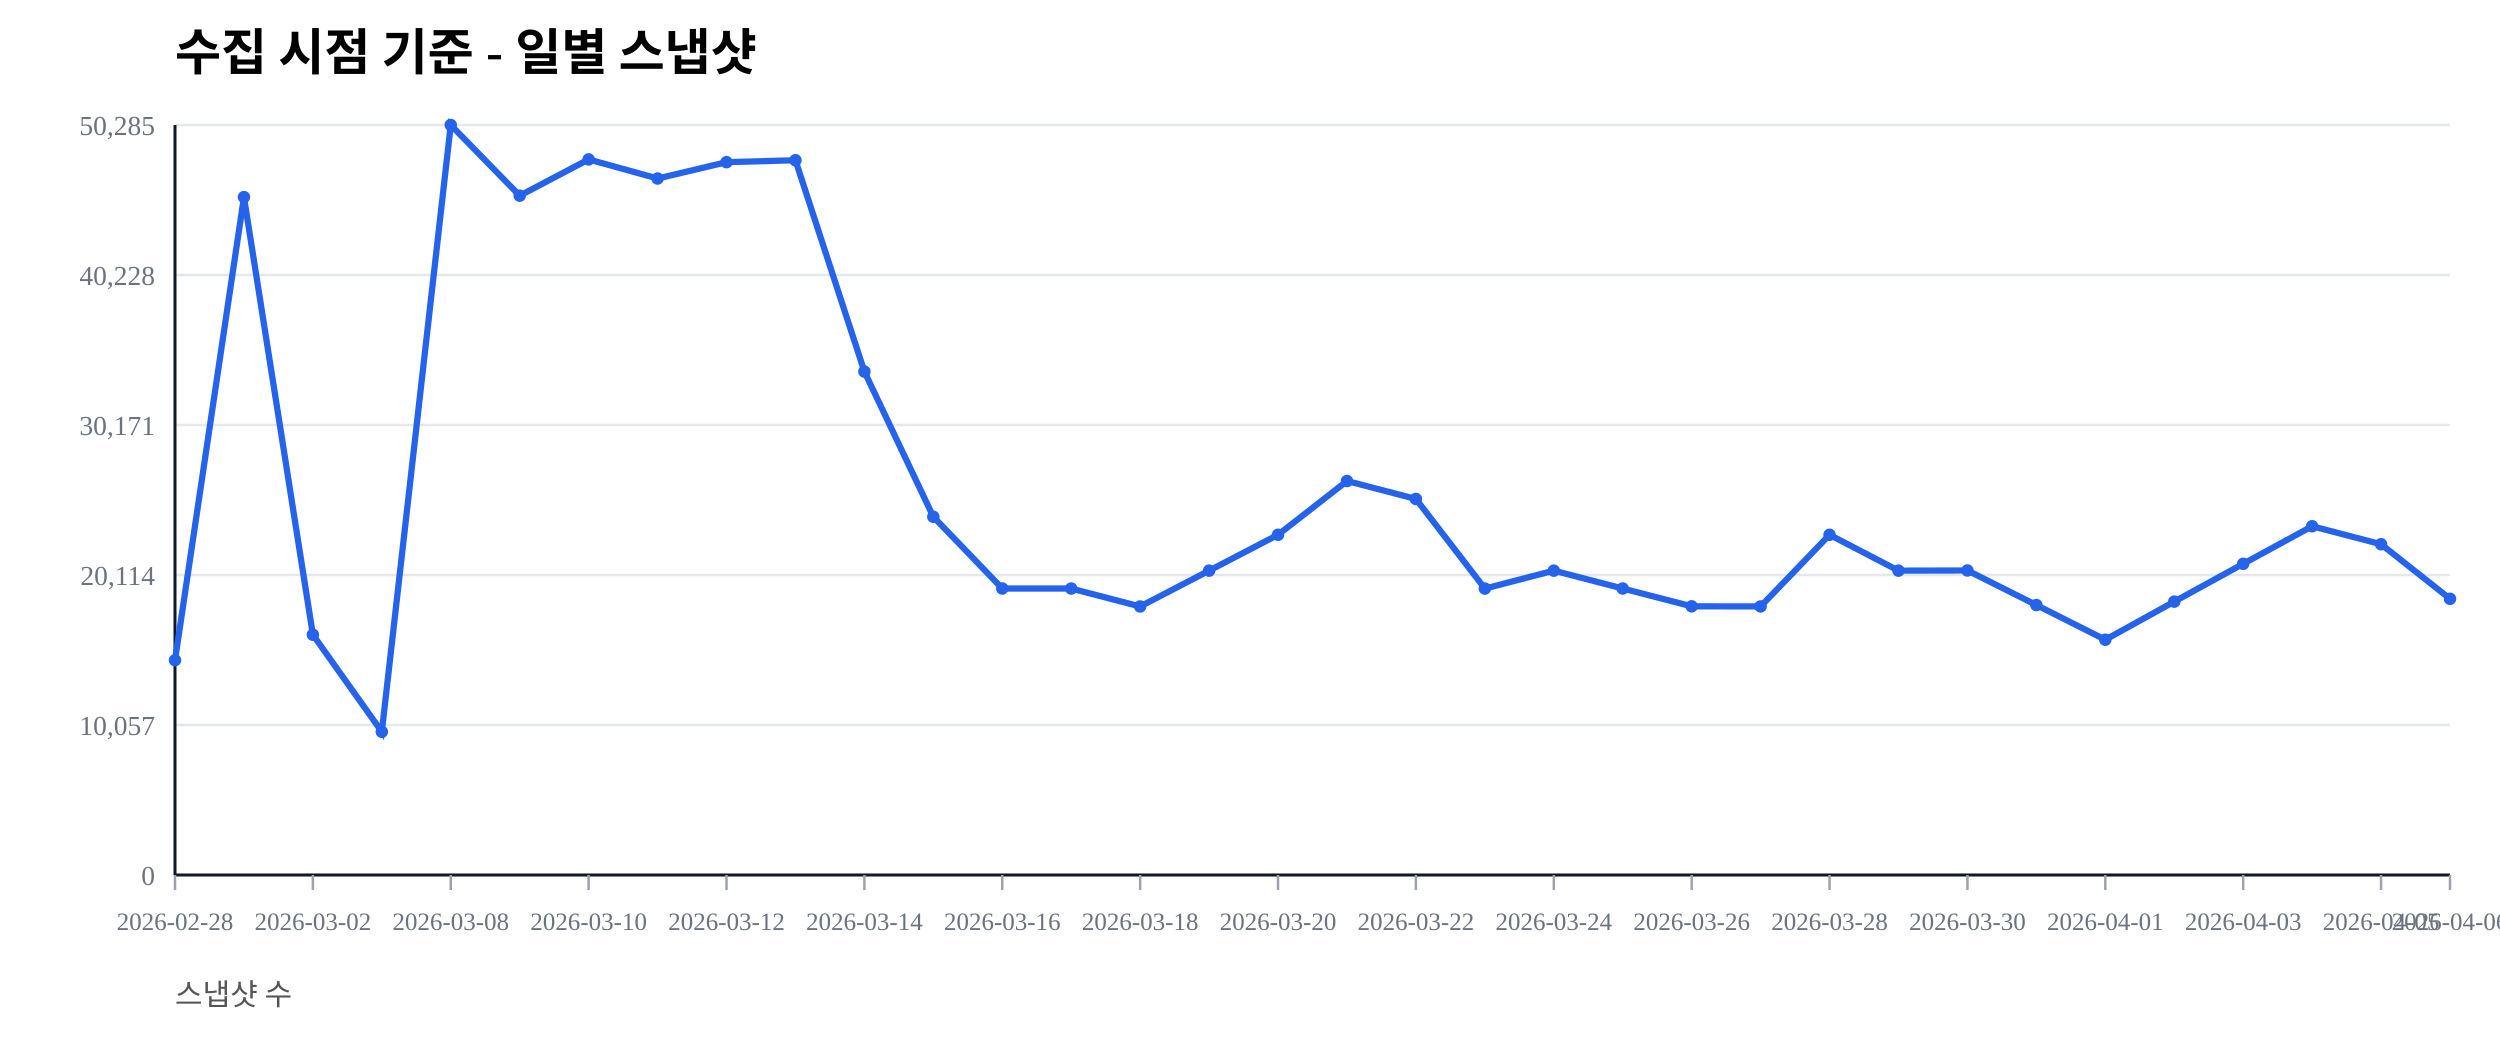
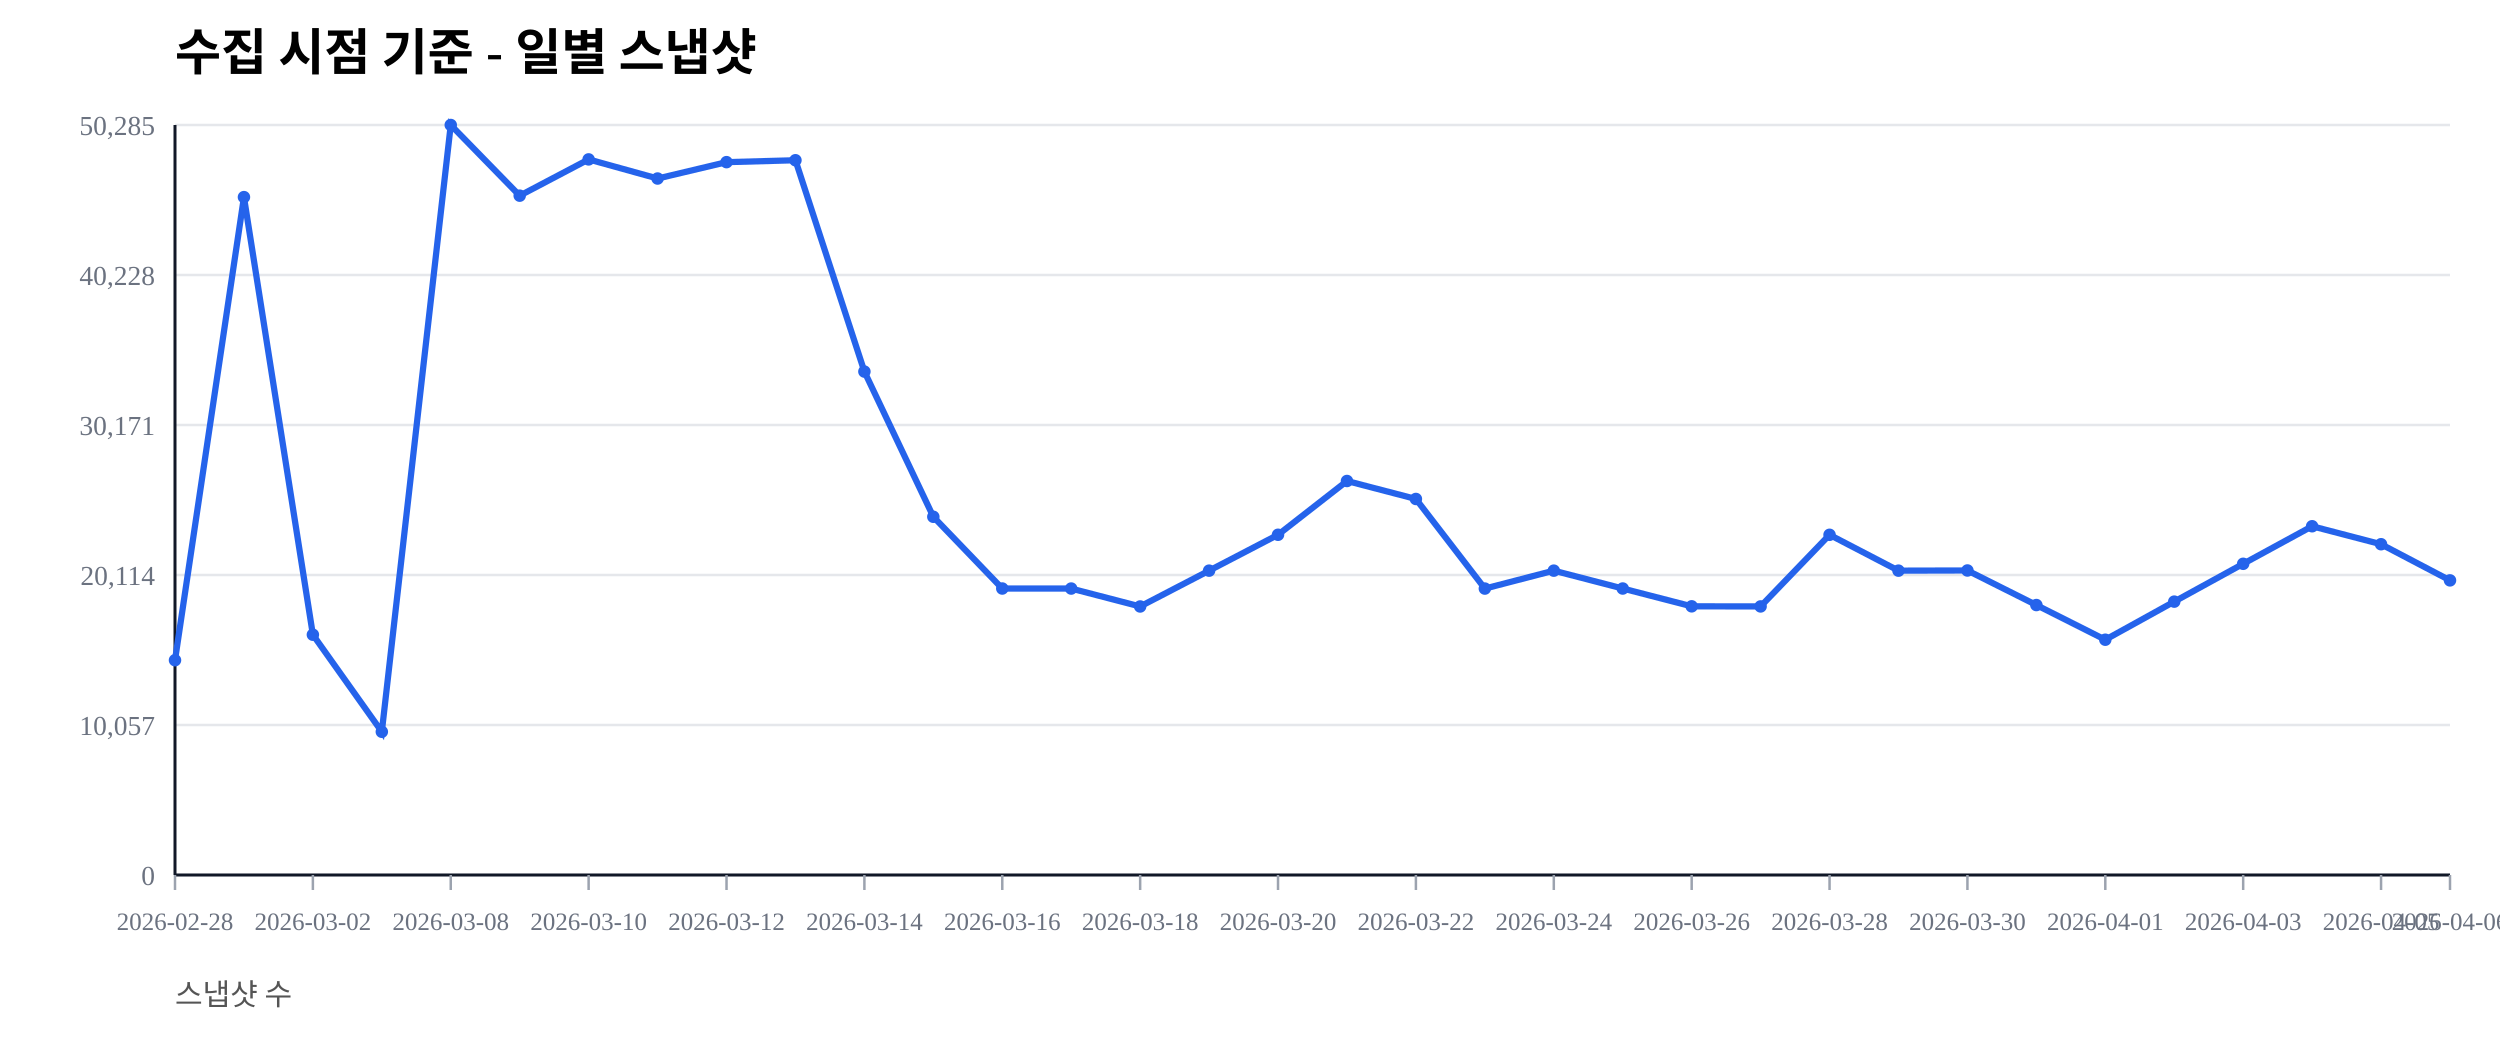
<svg xmlns="http://www.w3.org/2000/svg" width="1000" height="420" viewBox="0 0 1000 420">
  <rect width="100%" height="100%" fill="#ffffff" />
  <text x="70" y="28" font-size="20" font-weight="600">수집 시점 기준 - 일별 스냅샷</text>
  <text x="70" y="402" font-size="12" fill="#555">스냅샷 수</text>
  <line x1="70" y1="350.00" x2="980" y2="350.00" stroke="#e5e7eb" stroke-width="1" />
  <text x="62" y="354.00" font-size="11" fill="#6b7280" text-anchor="end">0</text>
  <line x1="70" y1="290.00" x2="980" y2="290.00" stroke="#e5e7eb" stroke-width="1" />
  <text x="62" y="294.00" font-size="11" fill="#6b7280" text-anchor="end">10,057</text>
  <line x1="70" y1="230.00" x2="980" y2="230.00" stroke="#e5e7eb" stroke-width="1" />
  <text x="62" y="234.00" font-size="11" fill="#6b7280" text-anchor="end">20,114</text>
  <line x1="70" y1="170.00" x2="980" y2="170.00" stroke="#e5e7eb" stroke-width="1" />
  <text x="62" y="174.00" font-size="11" fill="#6b7280" text-anchor="end">30,171</text>
  <line x1="70" y1="110.00" x2="980" y2="110.00" stroke="#e5e7eb" stroke-width="1" />
  <text x="62" y="114.00" font-size="11" fill="#6b7280" text-anchor="end">40,228</text>
  <line x1="70" y1="50.00" x2="980" y2="50.00" stroke="#e5e7eb" stroke-width="1" />
  <text x="62" y="54.00" font-size="11" fill="#6b7280" text-anchor="end">50,285</text>
  <line x1="70" y1="350" x2="980" y2="350" stroke="#111827" stroke-width="1.2" />
  <line x1="70" y1="50" x2="70" y2="350" stroke="#111827" stroke-width="1.2" />
  <line x1="70.00" y1="350" x2="70.00" y2="356" stroke="#9ca3af" stroke-width="1" />
  <text x="70.00" y="372" font-size="10" fill="#6b7280" text-anchor="middle">2026-02-28</text>
  <line x1="125.15" y1="350" x2="125.15" y2="356" stroke="#9ca3af" stroke-width="1" />
  <text x="125.15" y="372" font-size="10" fill="#6b7280" text-anchor="middle">2026-03-02</text>
  <line x1="180.30" y1="350" x2="180.30" y2="356" stroke="#9ca3af" stroke-width="1" />
  <text x="180.30" y="372" font-size="10" fill="#6b7280" text-anchor="middle">2026-03-08</text>
  <line x1="235.45" y1="350" x2="235.45" y2="356" stroke="#9ca3af" stroke-width="1" />
  <text x="235.45" y="372" font-size="10" fill="#6b7280" text-anchor="middle">2026-03-10</text>
  <line x1="290.61" y1="350" x2="290.61" y2="356" stroke="#9ca3af" stroke-width="1" />
  <text x="290.61" y="372" font-size="10" fill="#6b7280" text-anchor="middle">2026-03-12</text>
  <line x1="345.76" y1="350" x2="345.76" y2="356" stroke="#9ca3af" stroke-width="1" />
  <text x="345.76" y="372" font-size="10" fill="#6b7280" text-anchor="middle">2026-03-14</text>
  <line x1="400.91" y1="350" x2="400.91" y2="356" stroke="#9ca3af" stroke-width="1" />
  <text x="400.91" y="372" font-size="10" fill="#6b7280" text-anchor="middle">2026-03-16</text>
  <line x1="456.06" y1="350" x2="456.06" y2="356" stroke="#9ca3af" stroke-width="1" />
  <text x="456.06" y="372" font-size="10" fill="#6b7280" text-anchor="middle">2026-03-18</text>
  <line x1="511.21" y1="350" x2="511.21" y2="356" stroke="#9ca3af" stroke-width="1" />
  <text x="511.21" y="372" font-size="10" fill="#6b7280" text-anchor="middle">2026-03-20</text>
  <line x1="566.36" y1="350" x2="566.36" y2="356" stroke="#9ca3af" stroke-width="1" />
  <text x="566.36" y="372" font-size="10" fill="#6b7280" text-anchor="middle">2026-03-22</text>
  <line x1="621.52" y1="350" x2="621.52" y2="356" stroke="#9ca3af" stroke-width="1" />
  <text x="621.52" y="372" font-size="10" fill="#6b7280" text-anchor="middle">2026-03-24</text>
  <line x1="676.67" y1="350" x2="676.67" y2="356" stroke="#9ca3af" stroke-width="1" />
  <text x="676.67" y="372" font-size="10" fill="#6b7280" text-anchor="middle">2026-03-26</text>
  <line x1="731.82" y1="350" x2="731.82" y2="356" stroke="#9ca3af" stroke-width="1" />
  <text x="731.82" y="372" font-size="10" fill="#6b7280" text-anchor="middle">2026-03-28</text>
  <line x1="786.97" y1="350" x2="786.97" y2="356" stroke="#9ca3af" stroke-width="1" />
  <text x="786.97" y="372" font-size="10" fill="#6b7280" text-anchor="middle">2026-03-30</text>
  <line x1="842.12" y1="350" x2="842.12" y2="356" stroke="#9ca3af" stroke-width="1" />
  <text x="842.12" y="372" font-size="10" fill="#6b7280" text-anchor="middle">2026-04-01</text>
  <line x1="897.27" y1="350" x2="897.27" y2="356" stroke="#9ca3af" stroke-width="1" />
  <text x="897.27" y="372" font-size="10" fill="#6b7280" text-anchor="middle">2026-04-03</text>
  <line x1="952.42" y1="350" x2="952.42" y2="356" stroke="#9ca3af" stroke-width="1" />
  <text x="952.42" y="372" font-size="10" fill="#6b7280" text-anchor="middle">2026-04-05</text>
  <line x1="980.00" y1="350" x2="980.00" y2="356" stroke="#9ca3af" stroke-width="1" />
  <text x="980.00" y="372" font-size="10" fill="#6b7280" text-anchor="middle">2026-04-06</text>
-   <polyline fill="none" stroke="#2563eb" stroke-width="2.5" points="70.00,264.08 97.58,78.85 125.15,253.89 152.73,292.71 180.30,50.00 207.88,78.27 235.45,63.76 263.03,71.41 290.61,64.86 318.18,64.10 345.76,148.63 373.33,206.71 400.91,235.41 428.48,235.42 456.06,242.59 483.64,228.26 511.21,213.91 538.79,192.40 566.36,199.59 593.94,235.43 621.52,228.26 649.09,235.41 676.67,242.53 704.24,242.57 731.82,213.92 759.39,228.26 786.97,228.19 814.55,242.02 842.12,255.89 869.70,240.65 897.27,225.52 924.85,210.50 952.42,217.69 980.00,239.52" />
+   <polyline fill="none" stroke="#2563eb" stroke-width="2.5" points="70.00,264.08 97.58,78.85 125.15,253.89 152.73,292.71 180.30,50.00 207.88,78.27 235.45,63.76 263.03,71.41 290.61,64.86 318.18,64.10 345.76,148.63 373.33,206.71 400.91,235.41 428.48,235.42 456.06,242.59 483.64,228.26 511.21,213.91 538.79,192.40 566.36,199.59 593.94,235.43 621.52,228.26 649.09,235.41 676.67,242.53 704.24,242.57 731.82,213.92 759.39,228.26 786.97,228.19 814.55,242.02 842.12,255.89 869.70,240.65 897.27,225.52 924.85,210.50 952.42,217.69 980.00,232.15" />
  <circle cx="70.00" cy="264.08" r="2.5" fill="#2563eb" />
  <circle cx="97.58" cy="78.85" r="2.5" fill="#2563eb" />
  <circle cx="125.15" cy="253.89" r="2.5" fill="#2563eb" />
  <circle cx="152.73" cy="292.71" r="2.5" fill="#2563eb" />
  <circle cx="180.30" cy="50.00" r="2.5" fill="#2563eb" />
  <circle cx="207.88" cy="78.27" r="2.5" fill="#2563eb" />
  <circle cx="235.45" cy="63.76" r="2.5" fill="#2563eb" />
  <circle cx="263.03" cy="71.41" r="2.5" fill="#2563eb" />
  <circle cx="290.61" cy="64.86" r="2.5" fill="#2563eb" />
  <circle cx="318.18" cy="64.10" r="2.5" fill="#2563eb" />
  <circle cx="345.76" cy="148.63" r="2.5" fill="#2563eb" />
  <circle cx="373.33" cy="206.71" r="2.5" fill="#2563eb" />
  <circle cx="400.91" cy="235.41" r="2.5" fill="#2563eb" />
  <circle cx="428.48" cy="235.42" r="2.5" fill="#2563eb" />
  <circle cx="456.06" cy="242.59" r="2.5" fill="#2563eb" />
  <circle cx="483.64" cy="228.26" r="2.5" fill="#2563eb" />
  <circle cx="511.21" cy="213.91" r="2.5" fill="#2563eb" />
  <circle cx="538.79" cy="192.40" r="2.5" fill="#2563eb" />
  <circle cx="566.36" cy="199.59" r="2.5" fill="#2563eb" />
  <circle cx="593.94" cy="235.43" r="2.5" fill="#2563eb" />
  <circle cx="621.52" cy="228.26" r="2.5" fill="#2563eb" />
  <circle cx="649.09" cy="235.41" r="2.5" fill="#2563eb" />
  <circle cx="676.67" cy="242.53" r="2.5" fill="#2563eb" />
  <circle cx="704.24" cy="242.57" r="2.5" fill="#2563eb" />
  <circle cx="731.82" cy="213.92" r="2.5" fill="#2563eb" />
  <circle cx="759.39" cy="228.26" r="2.5" fill="#2563eb" />
  <circle cx="786.97" cy="228.19" r="2.5" fill="#2563eb" />
  <circle cx="814.55" cy="242.02" r="2.5" fill="#2563eb" />
  <circle cx="842.12" cy="255.89" r="2.5" fill="#2563eb" />
  <circle cx="869.70" cy="240.65" r="2.5" fill="#2563eb" />
  <circle cx="897.27" cy="225.52" r="2.5" fill="#2563eb" />
  <circle cx="924.85" cy="210.50" r="2.5" fill="#2563eb" />
  <circle cx="952.42" cy="217.69" r="2.5" fill="#2563eb" />
-   <circle cx="980.00" cy="239.52" r="2.5" fill="#2563eb" />
+   <circle cx="980.00" cy="232.15" r="2.5" fill="#2563eb" />
</svg>
